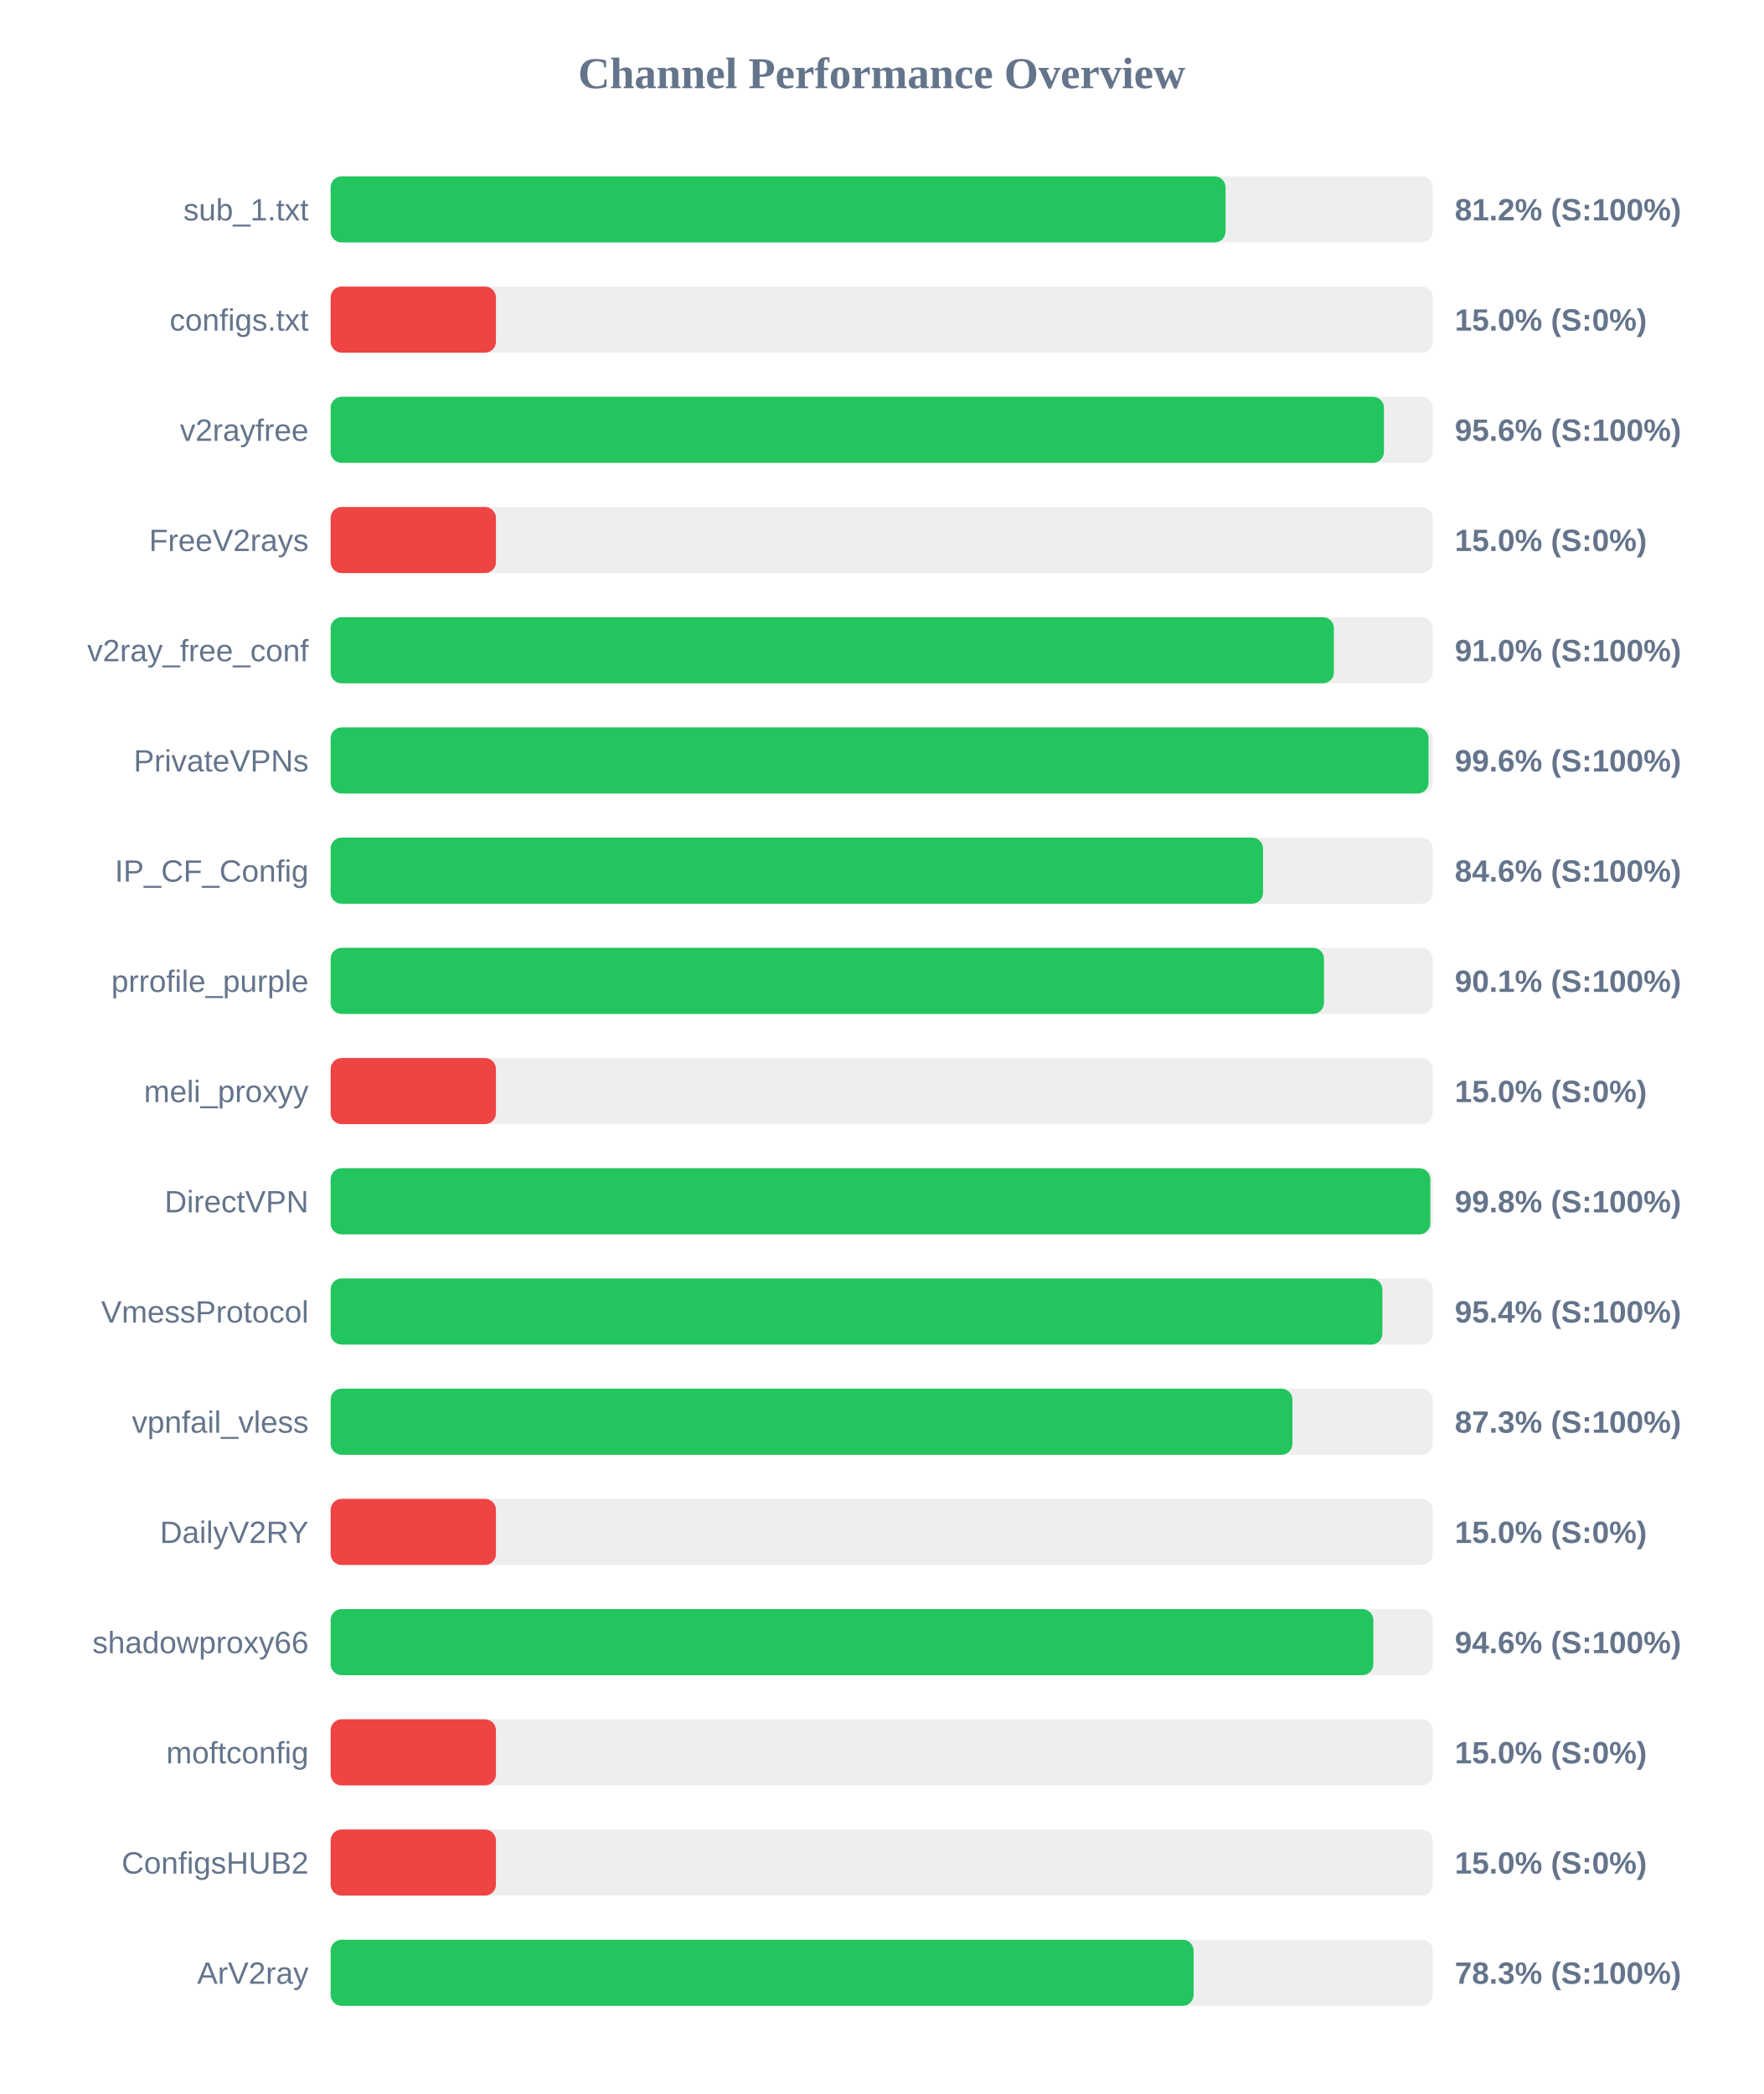
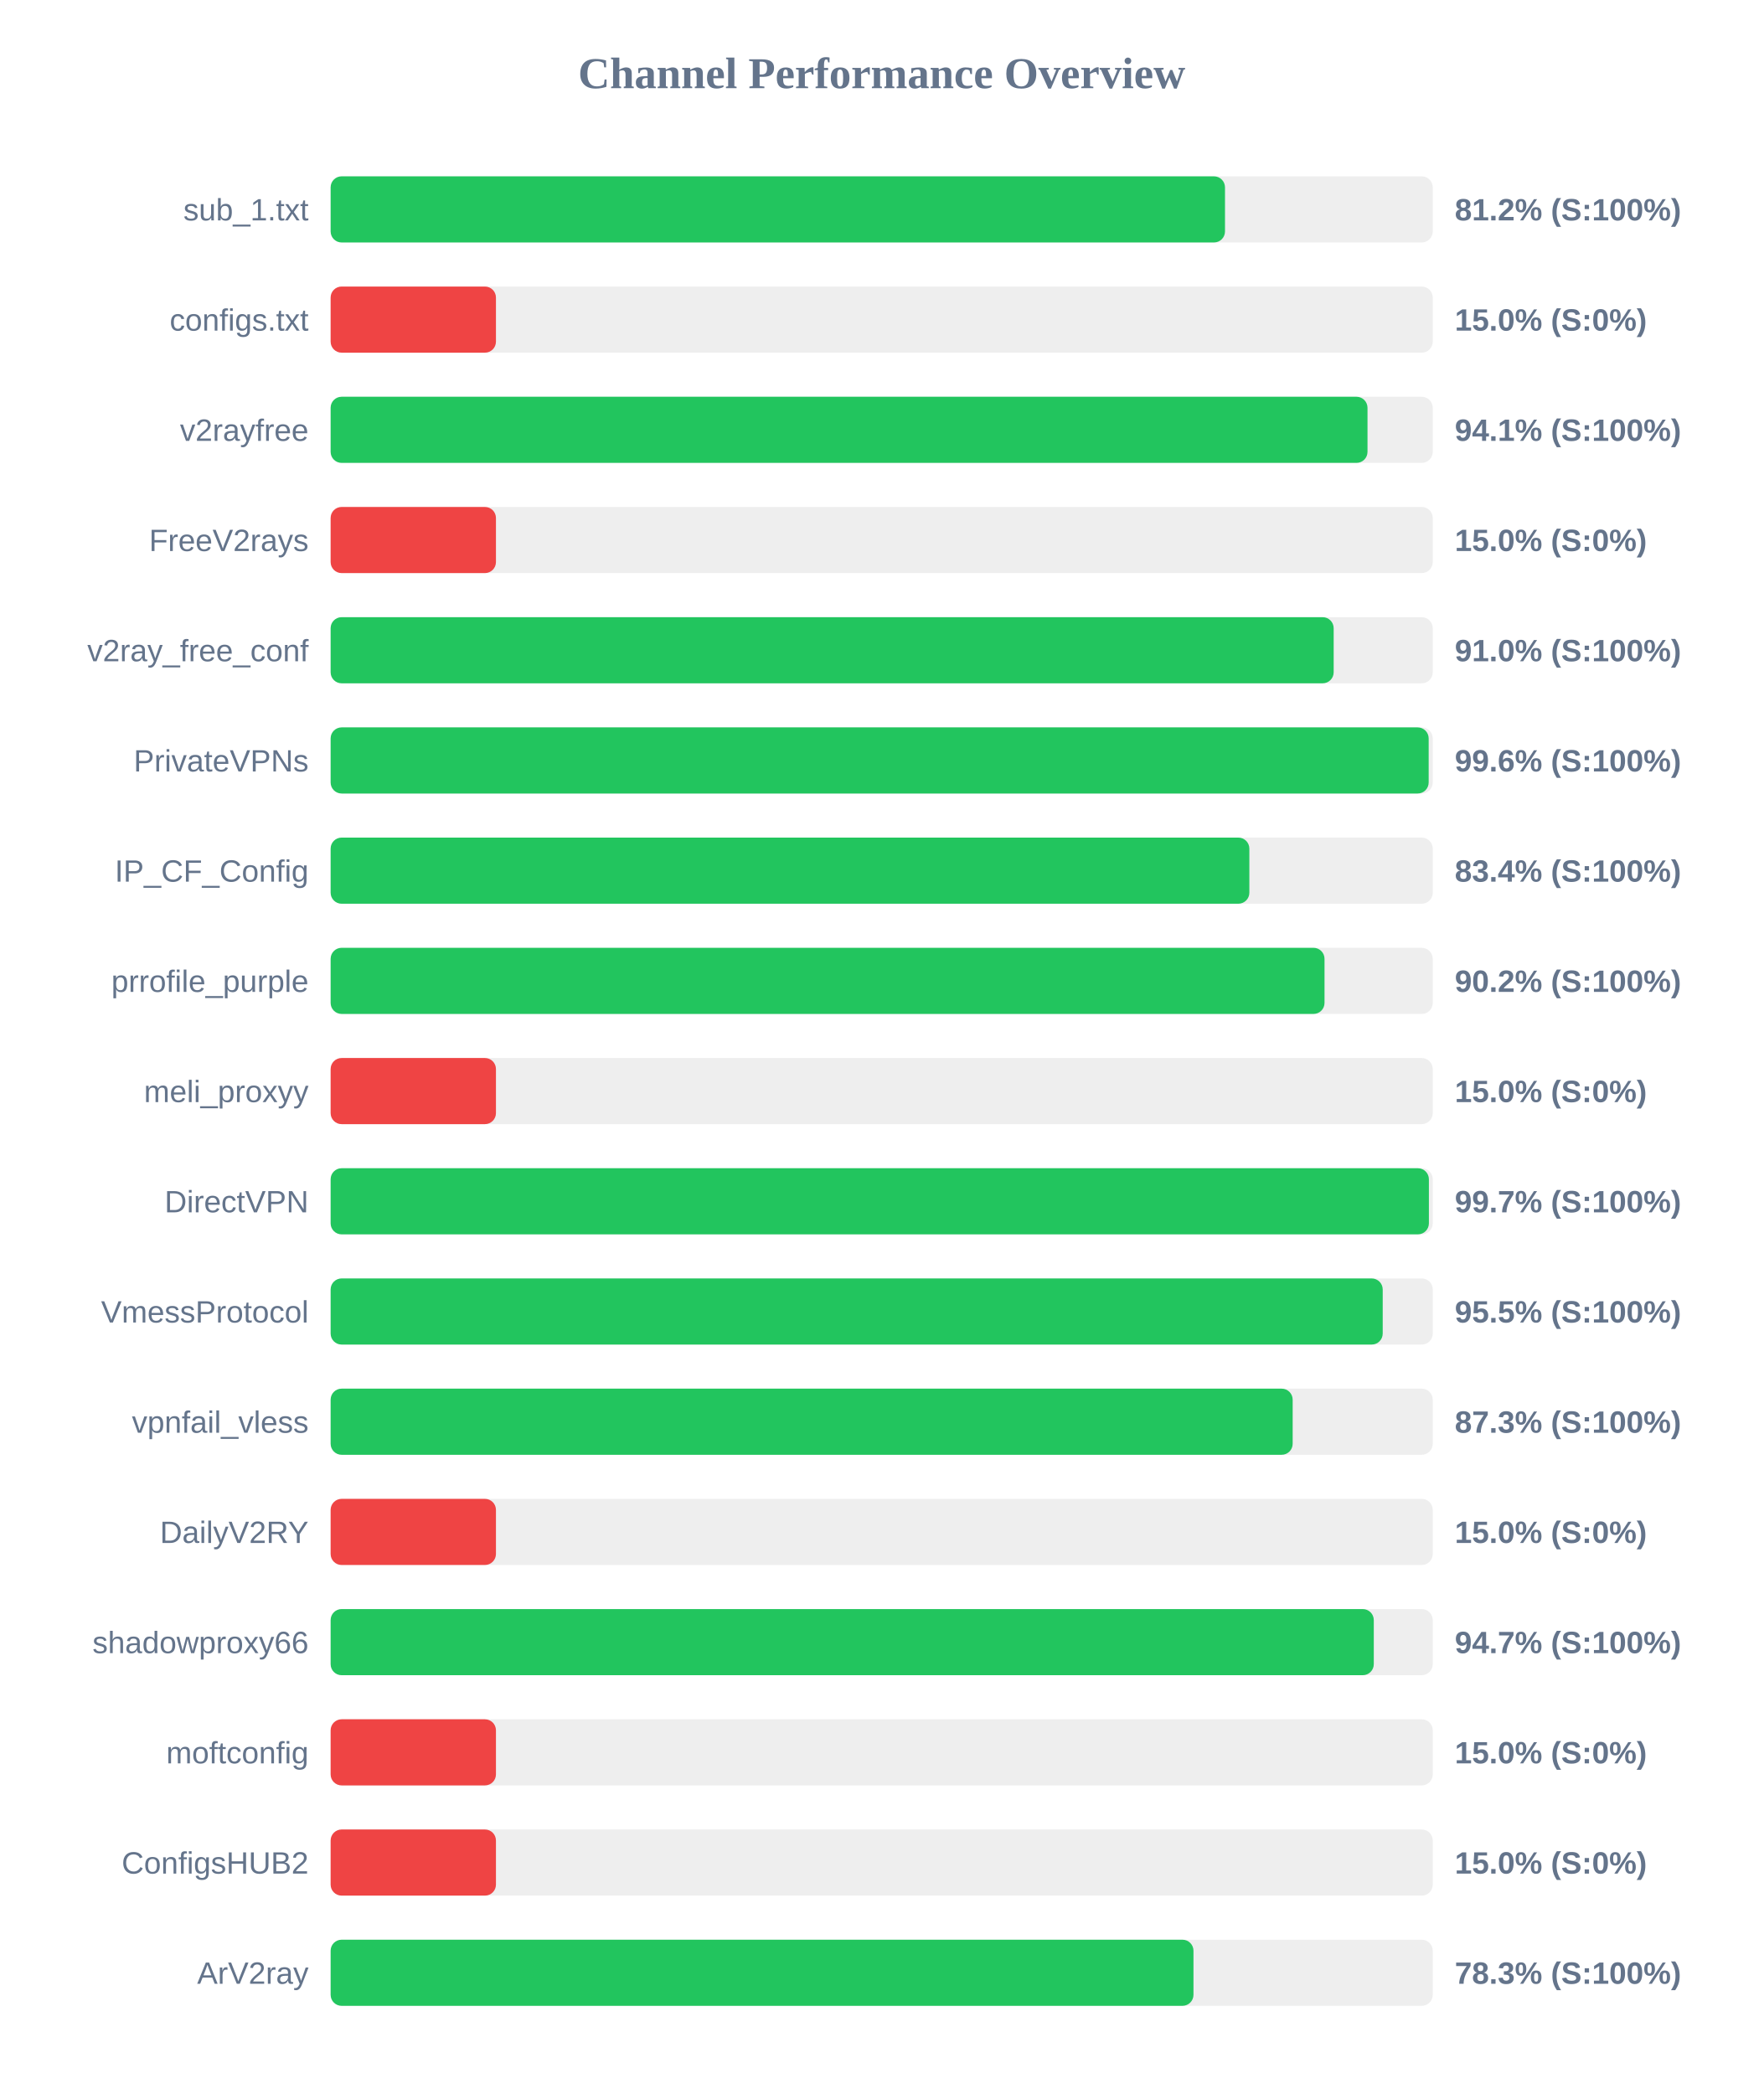
<svg xmlns="http://www.w3.org/2000/svg" width="800" height="950" version="1.1">
  <style>
        .row { font: 14px Arial; fill: #64748b; }
        .score { font: bold 14px Arial; fill: #64748b; }
    </style>
  <text x="400" y="40" text-anchor="middle" font-size="20px" font-weight="bold" fill="#64748b">Channel Performance Overview</text>
  <rect x="150" y="80" width="500" height="30" fill="#eee" rx="5" />
-   <rect x="150" y="80" width="406.0" height="30" fill="#22c55e" rx="5" />
+   <rect x="150" y="80" width="405.75" height="30" fill="#22c55e" rx="5" />
  <text x="140" y="100" text-anchor="end" class="row">sub_1.txt</text>
  <text x="660" y="100" text-anchor="start" class="score">81.2% (S:100%)</text>
  <rect x="150" y="130" width="500" height="30" fill="#eee" rx="5" />
  <rect x="150" y="130" width="75.0" height="30" fill="#ef4444" rx="5" />
  <text x="140" y="150" text-anchor="end" class="row">configs.txt</text>
  <text x="660" y="150" text-anchor="start" class="score">15.0% (S:0%)</text>
  <rect x="150" y="180" width="500" height="30" fill="#eee" rx="5" />
-   <rect x="150" y="180" width="477.85" height="30" fill="#22c55e" rx="5" />
+   <rect x="150" y="180" width="470.4" height="30" fill="#22c55e" rx="5" />
  <text x="140" y="200" text-anchor="end" class="row">v2rayfree</text>
-   <text x="660" y="200" text-anchor="start" class="score">95.6% (S:100%)</text>
+   <text x="660" y="200" text-anchor="start" class="score">94.1% (S:100%)</text>
  <rect x="150" y="230" width="500" height="30" fill="#eee" rx="5" />
  <rect x="150" y="230" width="75.0" height="30" fill="#ef4444" rx="5" />
  <text x="140" y="250" text-anchor="end" class="row">FreeV2rays</text>
  <text x="660" y="250" text-anchor="start" class="score">15.0% (S:0%)</text>
  <rect x="150" y="280" width="500" height="30" fill="#eee" rx="5" />
-   <rect x="150" y="280" width="455.15" height="30" fill="#22c55e" rx="5" />
+   <rect x="150" y="280" width="455.05" height="30" fill="#22c55e" rx="5" />
  <text x="140" y="300" text-anchor="end" class="row">v2ray_free_conf</text>
  <text x="660" y="300" text-anchor="start" class="score">91.0% (S:100%)</text>
  <rect x="150" y="330" width="500" height="30" fill="#eee" rx="5" />
-   <rect x="150" y="330" width="498.1" height="30" fill="#22c55e" rx="5" />
+   <rect x="150" y="330" width="498.15" height="30" fill="#22c55e" rx="5" />
  <text x="140" y="350" text-anchor="end" class="row">PrivateVPNs</text>
  <text x="660" y="350" text-anchor="start" class="score">99.6% (S:100%)</text>
  <rect x="150" y="380" width="500" height="30" fill="#eee" rx="5" />
-   <rect x="150" y="380" width="423.0" height="30" fill="#22c55e" rx="5" />
+   <rect x="150" y="380" width="416.8" height="30" fill="#22c55e" rx="5" />
  <text x="140" y="400" text-anchor="end" class="row">IP_CF_Config</text>
-   <text x="660" y="400" text-anchor="start" class="score">84.6% (S:100%)</text>
+   <text x="660" y="400" text-anchor="start" class="score">83.4% (S:100%)</text>
  <rect x="150" y="430" width="500" height="30" fill="#eee" rx="5" />
-   <rect x="150" y="430" width="450.65" height="30" fill="#22c55e" rx="5" />
+   <rect x="150" y="430" width="450.9" height="30" fill="#22c55e" rx="5" />
  <text x="140" y="450" text-anchor="end" class="row">prrofile_purple</text>
-   <text x="660" y="450" text-anchor="start" class="score">90.1% (S:100%)</text>
+   <text x="660" y="450" text-anchor="start" class="score">90.2% (S:100%)</text>
  <rect x="150" y="480" width="500" height="30" fill="#eee" rx="5" />
  <rect x="150" y="480" width="75.0" height="30" fill="#ef4444" rx="5" />
  <text x="140" y="500" text-anchor="end" class="row">meli_proxyy</text>
  <text x="660" y="500" text-anchor="start" class="score">15.0% (S:0%)</text>
  <rect x="150" y="530" width="500" height="30" fill="#eee" rx="5" />
-   <rect x="150" y="530" width="498.9" height="30" fill="#22c55e" rx="5" />
+   <rect x="150" y="530" width="498.25" height="30" fill="#22c55e" rx="5" />
  <text x="140" y="550" text-anchor="end" class="row">DirectVPN</text>
-   <text x="660" y="550" text-anchor="start" class="score">99.8% (S:100%)</text>
+   <text x="660" y="550" text-anchor="start" class="score">99.7% (S:100%)</text>
  <rect x="150" y="580" width="500" height="30" fill="#eee" rx="5" />
-   <rect x="150" y="580" width="477.15" height="30" fill="#22c55e" rx="5" />
+   <rect x="150" y="580" width="477.3" height="30" fill="#22c55e" rx="5" />
  <text x="140" y="600" text-anchor="end" class="row">VmessProtocol</text>
-   <text x="660" y="600" text-anchor="start" class="score">95.4% (S:100%)</text>
+   <text x="660" y="600" text-anchor="start" class="score">95.5% (S:100%)</text>
  <rect x="150" y="630" width="500" height="30" fill="#eee" rx="5" />
-   <rect x="150" y="630" width="436.35" height="30" fill="#22c55e" rx="5" />
+   <rect x="150" y="630" width="436.45" height="30" fill="#22c55e" rx="5" />
  <text x="140" y="650" text-anchor="end" class="row">vpnfail_vless</text>
  <text x="660" y="650" text-anchor="start" class="score">87.3% (S:100%)</text>
  <rect x="150" y="680" width="500" height="30" fill="#eee" rx="5" />
  <rect x="150" y="680" width="75.0" height="30" fill="#ef4444" rx="5" />
  <text x="140" y="700" text-anchor="end" class="row">DailyV2RY</text>
  <text x="660" y="700" text-anchor="start" class="score">15.0% (S:0%)</text>
  <rect x="150" y="730" width="500" height="30" fill="#eee" rx="5" />
-   <rect x="150" y="730" width="473.05" height="30" fill="#22c55e" rx="5" />
+   <rect x="150" y="730" width="473.25" height="30" fill="#22c55e" rx="5" />
  <text x="140" y="750" text-anchor="end" class="row">shadowproxy66</text>
-   <text x="660" y="750" text-anchor="start" class="score">94.6% (S:100%)</text>
+   <text x="660" y="750" text-anchor="start" class="score">94.7% (S:100%)</text>
  <rect x="150" y="780" width="500" height="30" fill="#eee" rx="5" />
  <rect x="150" y="780" width="75.0" height="30" fill="#ef4444" rx="5" />
  <text x="140" y="800" text-anchor="end" class="row">moftconfig</text>
  <text x="660" y="800" text-anchor="start" class="score">15.0% (S:0%)</text>
  <rect x="150" y="830" width="500" height="30" fill="#eee" rx="5" />
  <rect x="150" y="830" width="75.0" height="30" fill="#ef4444" rx="5" />
  <text x="140" y="850" text-anchor="end" class="row">ConfigsHUB2</text>
  <text x="660" y="850" text-anchor="start" class="score">15.0% (S:0%)</text>
  <rect x="150" y="880" width="500" height="30" fill="#eee" rx="5" />
-   <rect x="150" y="880" width="391.5" height="30" fill="#22c55e" rx="5" />
+   <rect x="150" y="880" width="391.45" height="30" fill="#22c55e" rx="5" />
  <text x="140" y="900" text-anchor="end" class="row">ArV2ray</text>
  <text x="660" y="900" text-anchor="start" class="score">78.3% (S:100%)</text>
</svg>
